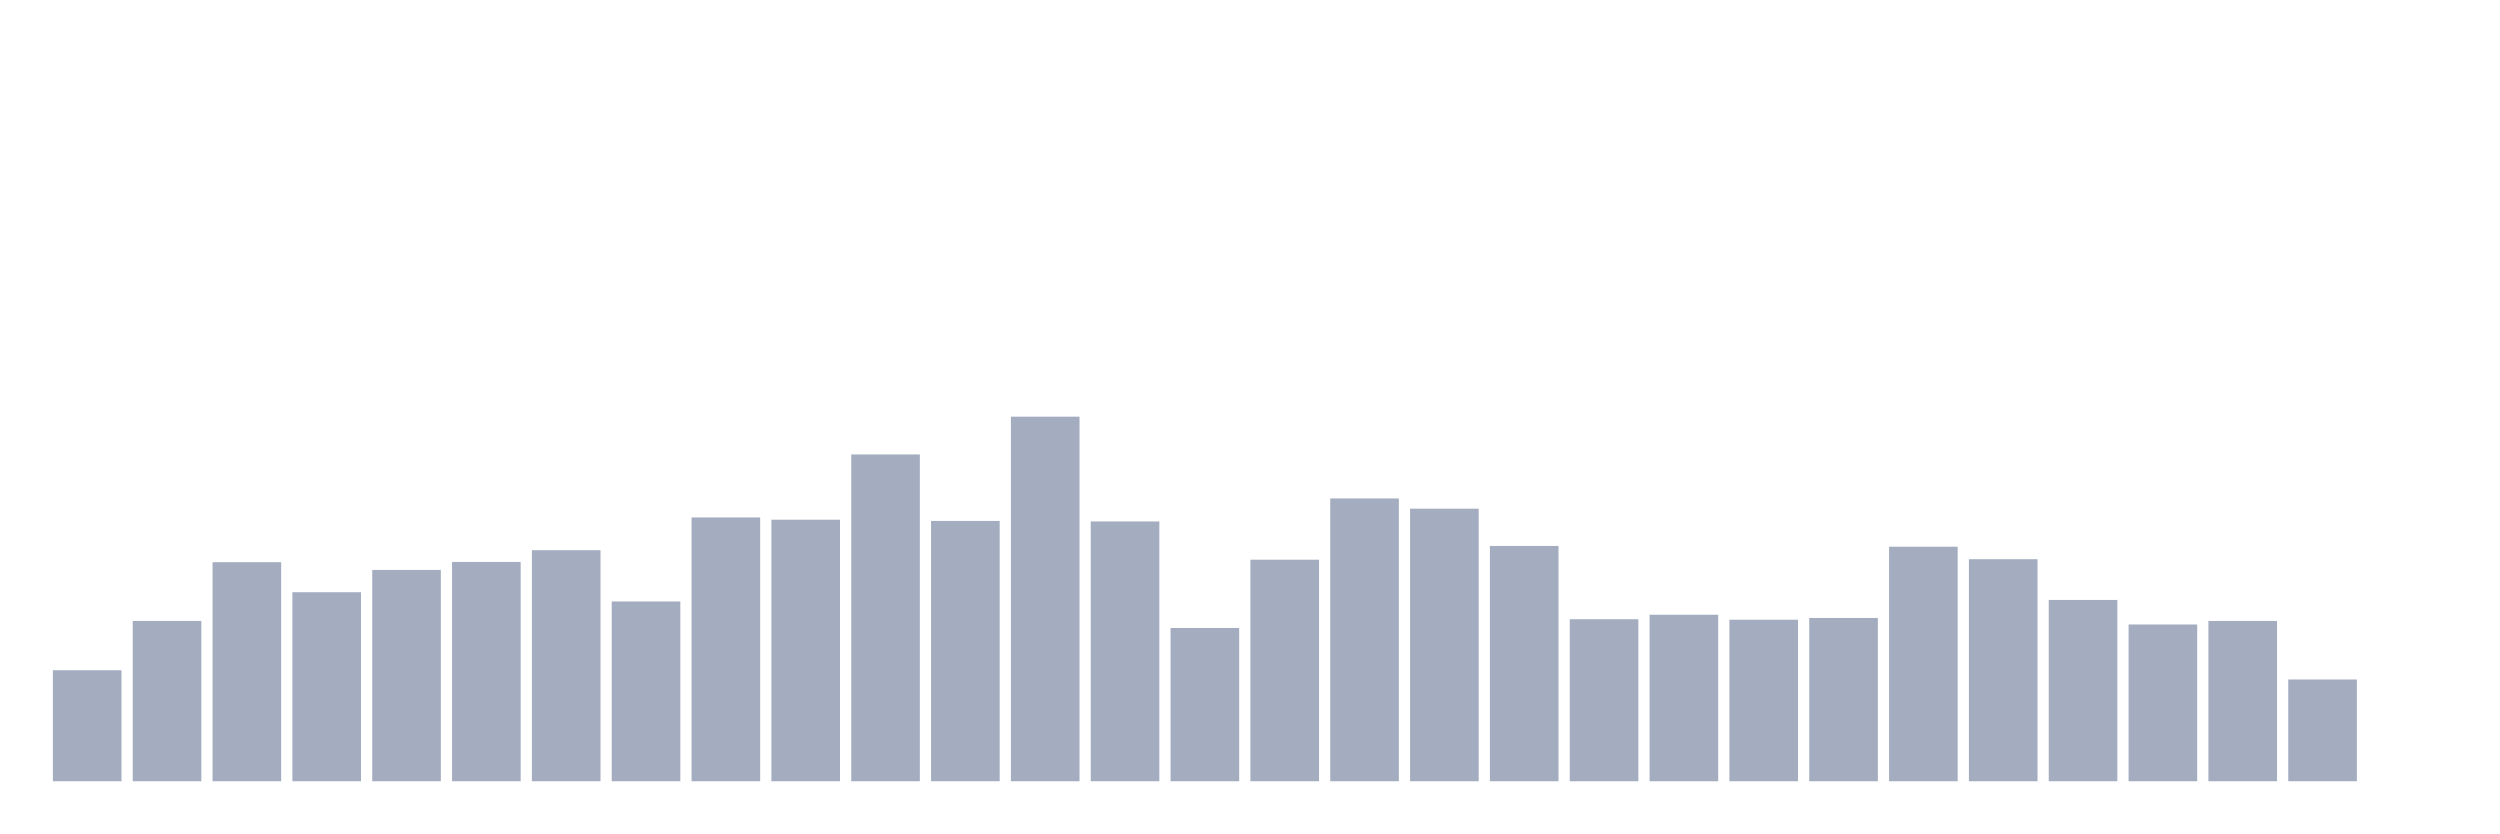
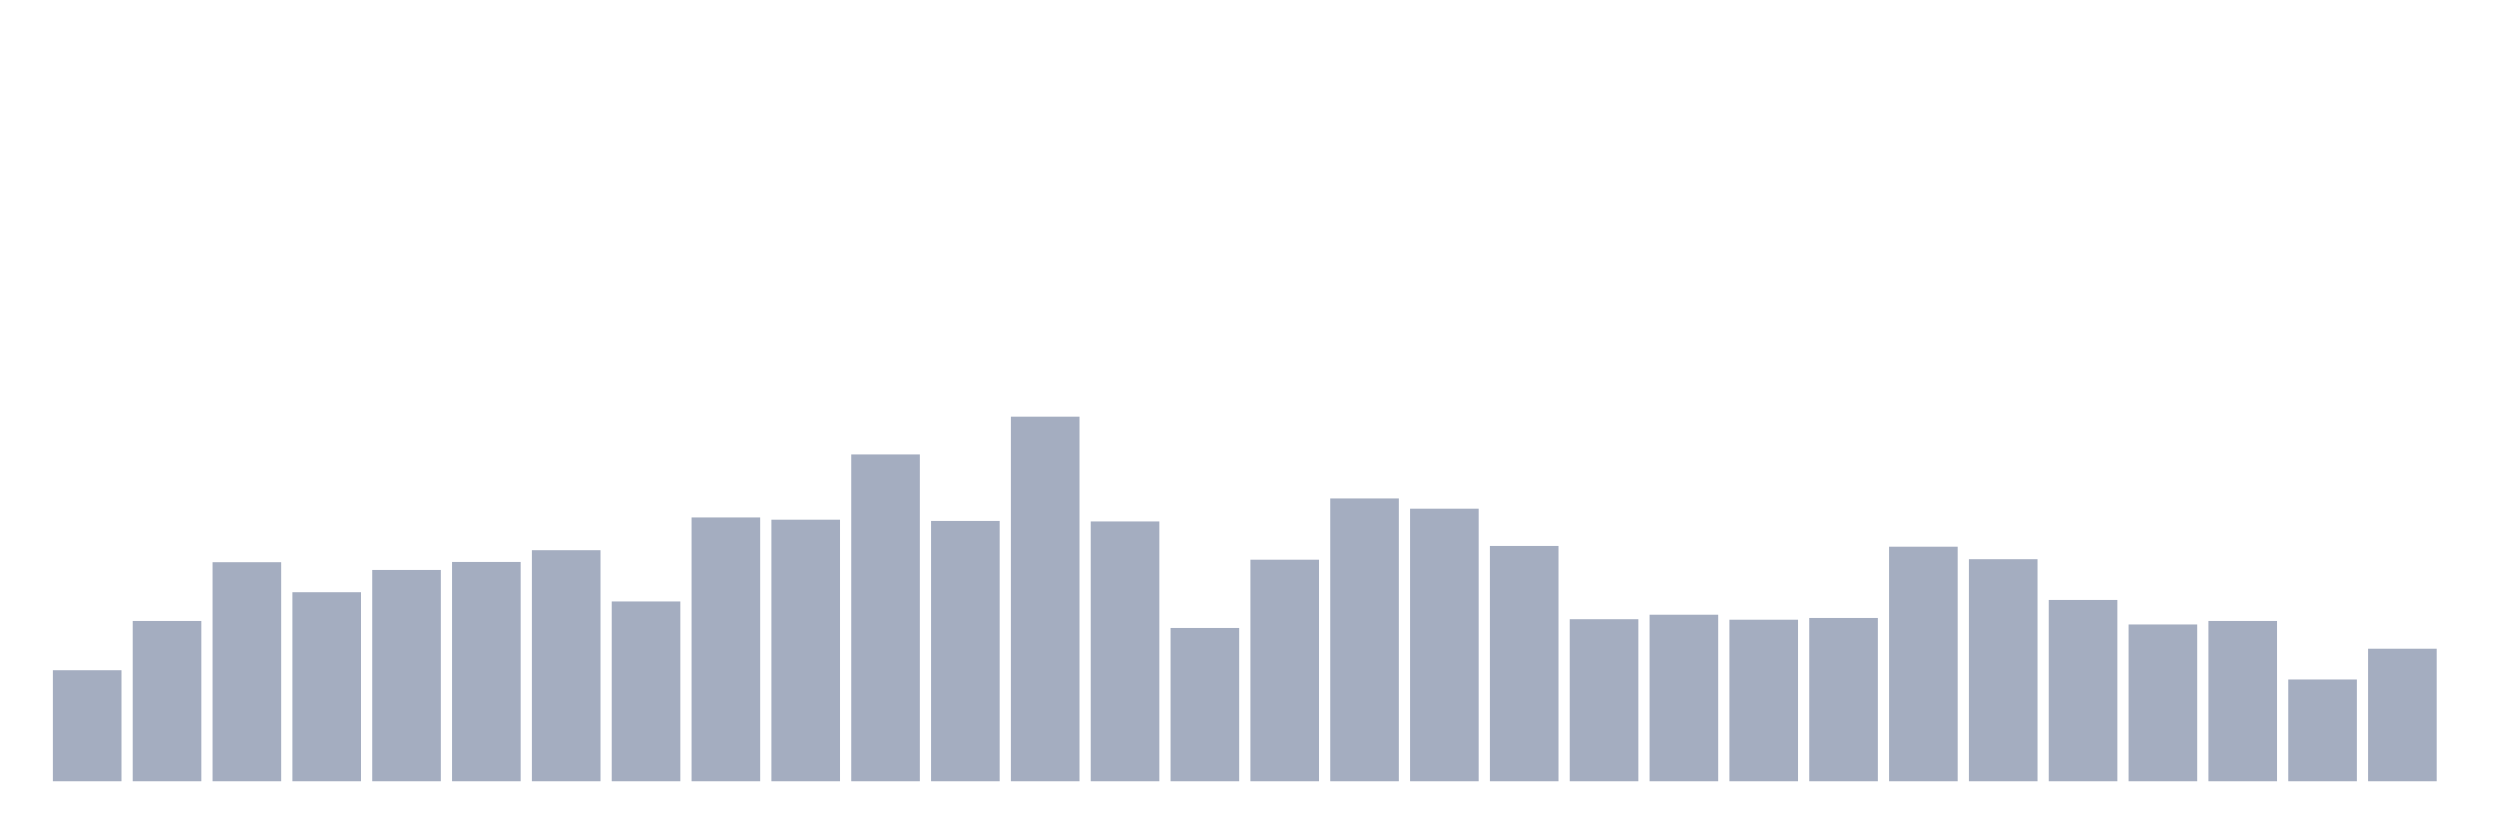
<svg xmlns="http://www.w3.org/2000/svg" viewBox="0 0 480 160">
  <g transform="translate(10,10)">
    <rect class="bar" x="0.153" width="13.175" y="118.683" height="21.317" fill="rgb(164,173,192)" />
    <rect class="bar" x="15.482" width="13.175" y="109.225" height="30.775" fill="rgb(164,173,192)" />
    <rect class="bar" x="30.81" width="13.175" y="97.942" height="42.058" fill="rgb(164,173,192)" />
    <rect class="bar" x="46.138" width="13.175" y="103.704" height="36.296" fill="rgb(164,173,192)" />
    <rect class="bar" x="61.466" width="13.175" y="99.431" height="40.569" fill="rgb(164,173,192)" />
    <rect class="bar" x="76.794" width="13.175" y="97.894" height="42.106" fill="rgb(164,173,192)" />
    <rect class="bar" x="92.123" width="13.175" y="95.638" height="44.362" fill="rgb(164,173,192)" />
    <rect class="bar" x="107.451" width="13.175" y="105.48" height="34.52" fill="rgb(164,173,192)" />
    <rect class="bar" x="122.779" width="13.175" y="89.348" height="50.652" fill="rgb(164,173,192)" />
    <rect class="bar" x="138.107" width="13.175" y="89.781" height="50.219" fill="rgb(164,173,192)" />
    <rect class="bar" x="153.436" width="13.175" y="77.25" height="62.75" fill="rgb(164,173,192)" />
    <rect class="bar" x="168.764" width="13.175" y="90.021" height="49.979" fill="rgb(164,173,192)" />
    <rect class="bar" x="184.092" width="13.175" y="70" height="70" fill="rgb(164,173,192)" />
    <rect class="bar" x="199.42" width="13.175" y="90.117" height="49.883" fill="rgb(164,173,192)" />
    <rect class="bar" x="214.748" width="13.175" y="110.569" height="29.431" fill="rgb(164,173,192)" />
    <rect class="bar" x="230.077" width="13.175" y="97.462" height="42.538" fill="rgb(164,173,192)" />
    <rect class="bar" x="245.405" width="13.175" y="85.7" height="54.3" fill="rgb(164,173,192)" />
    <rect class="bar" x="260.733" width="13.175" y="87.668" height="52.332" fill="rgb(164,173,192)" />
    <rect class="bar" x="276.061" width="13.175" y="94.822" height="45.178" fill="rgb(164,173,192)" />
    <rect class="bar" x="291.39" width="13.175" y="108.889" height="31.111" fill="rgb(164,173,192)" />
    <rect class="bar" x="306.718" width="13.175" y="108.025" height="31.975" fill="rgb(164,173,192)" />
    <rect class="bar" x="322.046" width="13.175" y="108.985" height="31.015" fill="rgb(164,173,192)" />
    <rect class="bar" x="337.374" width="13.175" y="108.649" height="31.351" fill="rgb(164,173,192)" />
    <rect class="bar" x="352.702" width="13.175" y="94.966" height="45.034" fill="rgb(164,173,192)" />
    <rect class="bar" x="368.031" width="13.175" y="97.366" height="42.634" fill="rgb(164,173,192)" />
    <rect class="bar" x="383.359" width="13.175" y="105.192" height="34.808" fill="rgb(164,173,192)" />
    <rect class="bar" x="398.687" width="13.175" y="109.897" height="30.103" fill="rgb(164,173,192)" />
    <rect class="bar" x="414.015" width="13.175" y="109.225" height="30.775" fill="rgb(164,173,192)" />
    <rect class="bar" x="429.344" width="13.175" y="120.46" height="19.54" fill="rgb(164,173,192)" />
-     <rect class="bar" x="444.672" width="13.175" y="140" height="0" fill="rgb(164,173,192)" />
+     <rect class="bar" x="444.672" width="13.175" y="114.554" height="25.446" fill="rgb(164,173,192)" />
  </g>
</svg>
